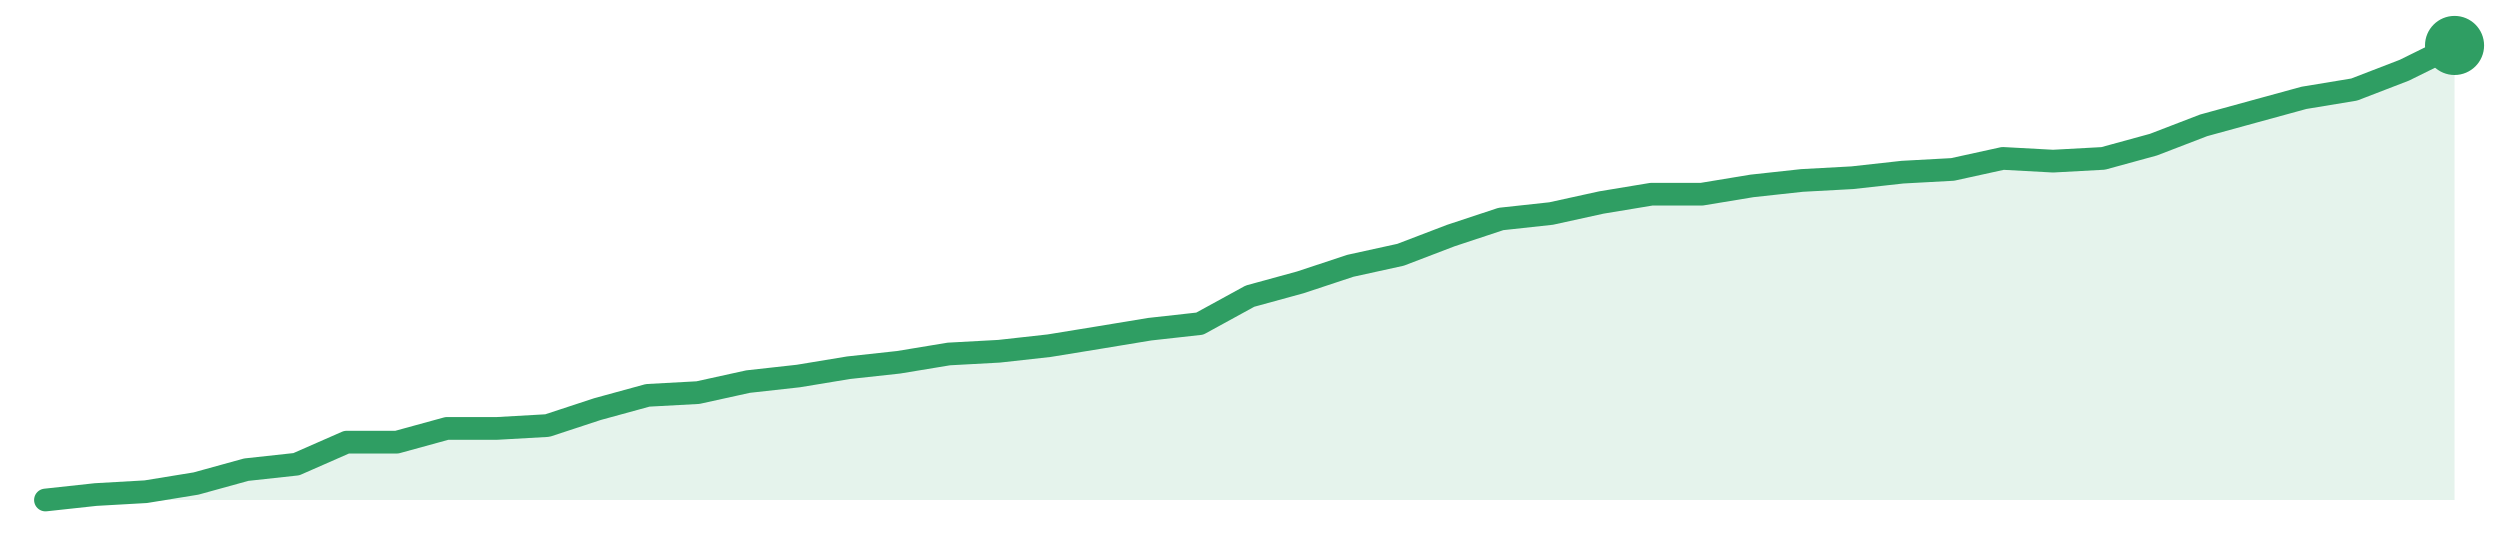
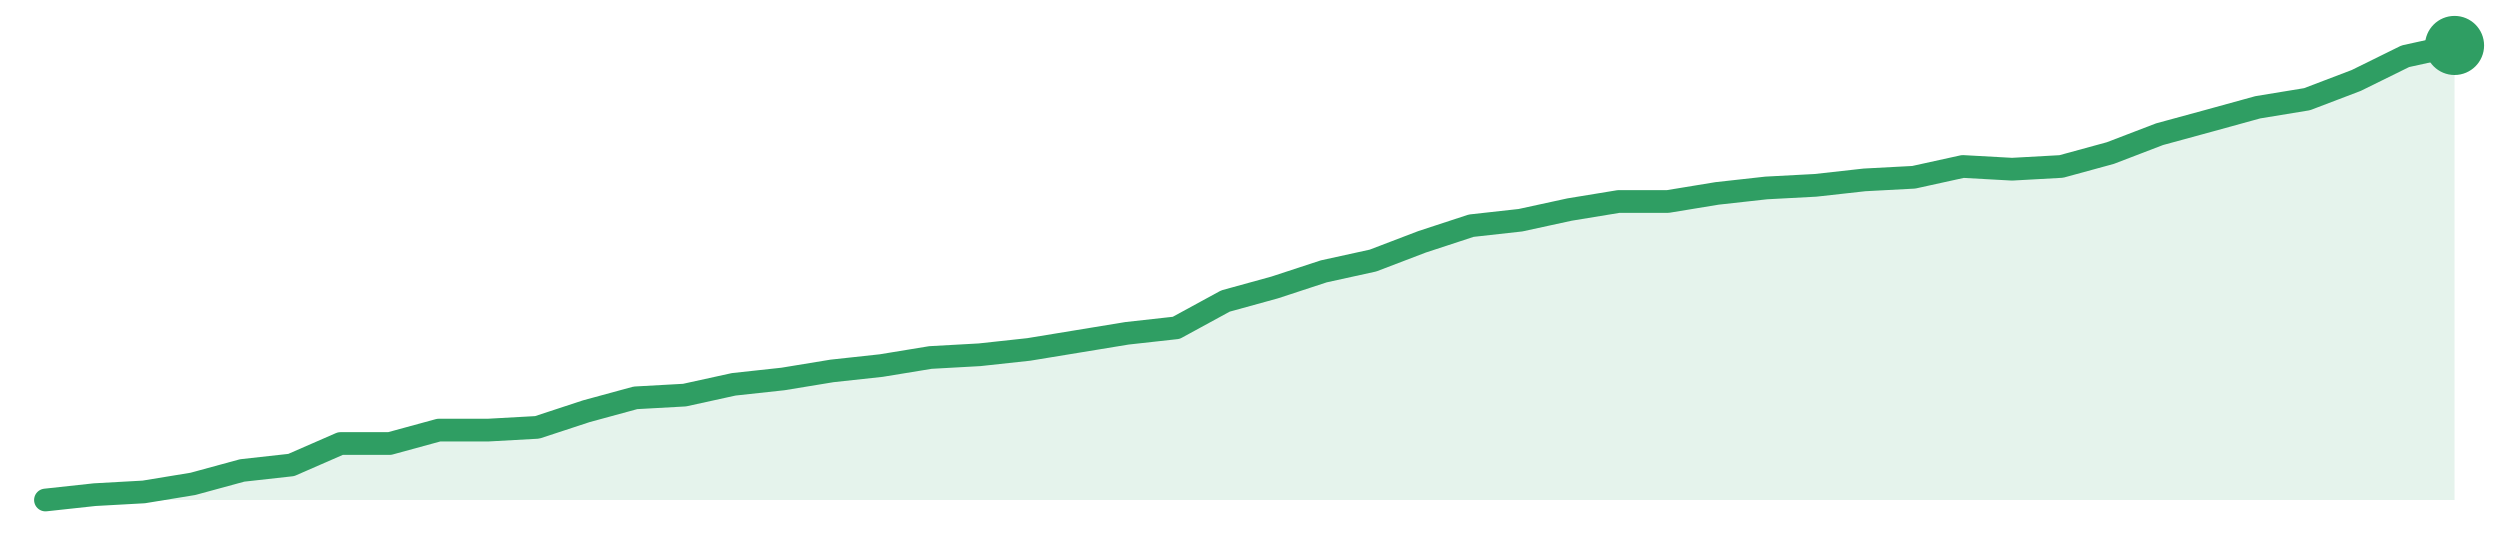
<svg xmlns="http://www.w3.org/2000/svg" width="220" height="48" viewBox="0 0 220 48" role="img" aria-label="trend">
-   <path d="M4.0,44.0 L4.0,44.0 L8.42,43.52 L12.83,43.27 L17.25,42.55 L21.67,41.33 L26.08,40.85 L30.5,38.91 L34.92,38.91 L39.33,37.7 L43.75,37.7 L48.17,37.45 L52.58,36.0 L57.0,34.79 L61.42,34.55 L65.83,33.58 L70.25,33.09 L74.67,32.36 L79.08,31.88 L83.5,31.15 L87.92,30.91 L92.33,30.42 L96.75,29.7 L101.17,28.97 L105.58,28.48 L110.0,26.06 L114.42,24.85 L118.83,23.39 L123.25,22.42 L127.67,20.73 L132.08,19.27 L136.5,18.79 L140.92,17.82 L145.33,17.09 L149.75,17.09 L154.17,16.36 L158.58,15.88 L163.0,15.64 L167.42,15.15 L171.83,14.91 L176.25,13.94 L180.67,14.18 L185.08,13.94 L189.5,12.73 L193.92,11.03 L198.33,9.82 L202.75,8.61 L207.17,7.88 L211.58,6.18 L216.0,4.0 L216.0,44.0 Z" fill="#2f9e631f" />
-   <path d="M4.0,44.0 L8.42,43.52 L12.83,43.27 L17.25,42.55 L21.67,41.33 L26.08,40.85 L30.5,38.91 L34.92,38.91 L39.33,37.7 L43.75,37.7 L48.17,37.45 L52.58,36.0 L57.0,34.79 L61.42,34.55 L65.83,33.58 L70.25,33.09 L74.67,32.36 L79.08,31.88 L83.5,31.15 L87.92,30.91 L92.33,30.42 L96.75,29.7 L101.17,28.97 L105.58,28.48 L110.0,26.06 L114.42,24.85 L118.83,23.39 L123.25,22.42 L127.67,20.73 L132.08,19.27 L136.5,18.79 L140.92,17.82 L145.33,17.09 L149.75,17.09 L154.17,16.36 L158.58,15.88 L163.0,15.64 L167.42,15.15 L171.83,14.91 L176.25,13.94 L180.67,14.18 L185.08,13.94 L189.5,12.73 L193.92,11.03 L198.33,9.82 L202.75,8.61 L207.17,7.88 L211.58,6.18 L216.0,4.0" fill="none" stroke="#2f9e63" stroke-width="2" stroke-linejoin="round" stroke-linecap="round" />
+   <path d="M4.0,44.0 L4.0,44.0 L8.33,43.53 L12.65,43.29 L16.98,42.58 L21.31,41.4 L25.63,40.92 L29.96,39.03 L34.29,39.03 L38.61,37.85 L42.94,37.85 L47.27,37.61 L51.59,36.19 L55.92,35.01 L60.24,34.77 L64.57,33.82 L68.9,33.35 L73.22,32.64 L77.55,32.17 L81.88,31.46 L86.2,31.22 L90.53,30.75 L94.86,30.04 L99.18,29.33 L103.51,28.85 L107.84,26.49 L112.16,25.3 L116.49,23.88 L120.82,22.93 L125.14,21.28 L129.47,19.86 L133.8,19.38 L138.12,18.44 L142.45,17.73 L146.78,17.73 L151.1,17.02 L155.43,16.54 L159.76,16.31 L164.08,15.83 L168.41,15.6 L172.73,14.65 L177.06,14.89 L181.39,14.65 L185.71,13.47 L190.04,11.81 L194.37,10.63 L198.69,9.44 L203.02,8.73 L207.35,7.08 L211.67,4.95 L216.0,4.0 L216.0,44.0 Z" fill="#2f9e631f" />
+   <path d="M4.0,44.0 L8.33,43.53 L12.65,43.29 L16.98,42.58 L21.31,41.4 L25.63,40.92 L29.96,39.03 L34.29,39.03 L38.61,37.85 L42.94,37.85 L47.27,37.61 L51.59,36.19 L55.92,35.01 L60.24,34.77 L64.57,33.82 L68.9,33.35 L73.22,32.64 L77.55,32.17 L81.88,31.46 L86.2,31.22 L90.53,30.75 L94.86,30.04 L99.18,29.33 L103.51,28.85 L107.84,26.49 L112.16,25.3 L116.49,23.88 L120.82,22.93 L125.14,21.28 L129.47,19.86 L133.8,19.38 L138.12,18.44 L142.45,17.73 L146.78,17.73 L151.1,17.02 L155.43,16.54 L159.76,16.31 L164.08,15.83 L168.41,15.6 L172.73,14.65 L177.06,14.89 L181.39,14.65 L185.71,13.47 L190.04,11.81 L194.37,10.63 L198.69,9.44 L203.02,8.73 L207.35,7.08 L211.67,4.95 L216.0,4.0" fill="none" stroke="#2f9e63" stroke-width="2" stroke-linejoin="round" stroke-linecap="round" />
  <circle cx="216.0" cy="4.0" r="2.6" fill="#2f9e63" />
</svg>
